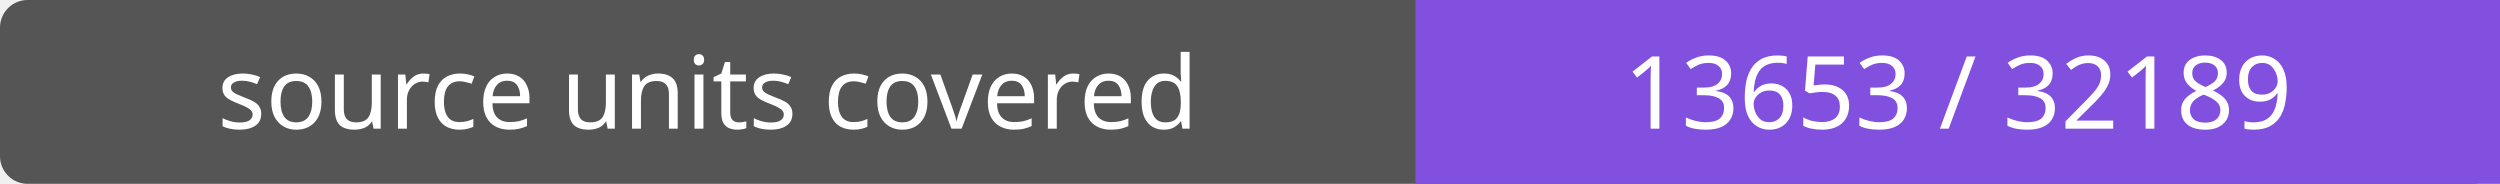
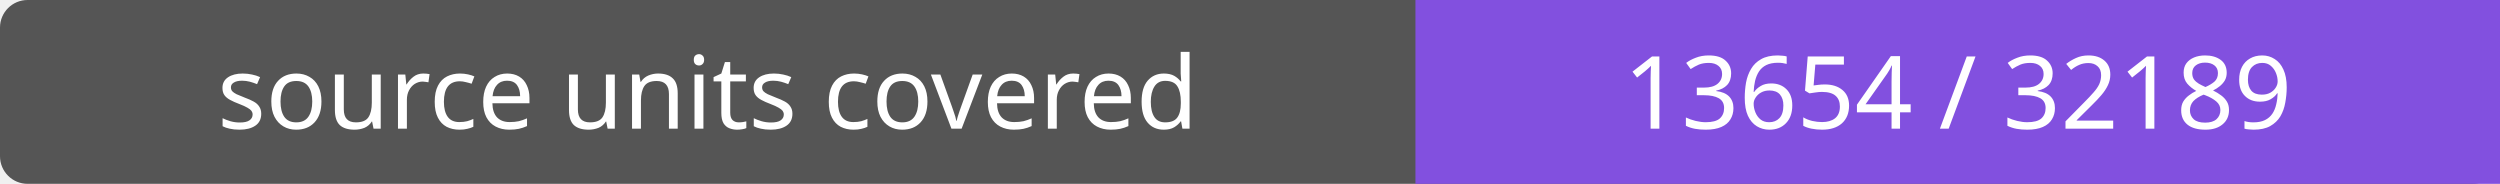
- <svg xmlns="http://www.w3.org/2000/svg" width="272" height="20" role="img" aria-label="source units covered: 13653 / 32189">
+ <svg xmlns="http://www.w3.org/2000/svg" width="272" height="20" role="img" aria-label="source units covered: 13654 / 32189">
  <rect width="272" height="20" rx="3" fill="#555" />
  <path fill="#8250df" d="M154 0h118v20H154z" />
  <g fill="#fff" text-anchor="middle" font-family="Verdana,sans-serif" font-size="11">
    <text x="77.0" y="14">source units covered</text>
-     <text x="213.0" y="14">13653 / 32189</text>
+     <text x="213.0" y="14">13654 / 32189</text>
  </g>
</svg>
